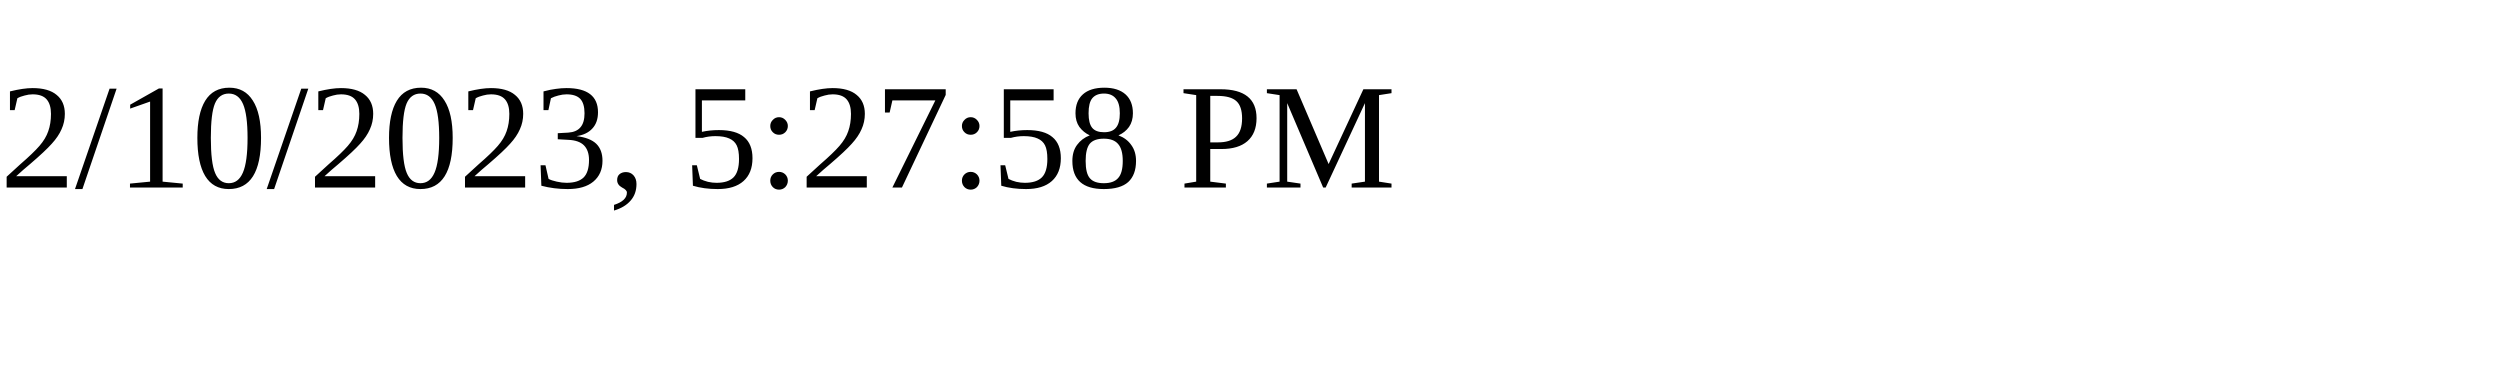
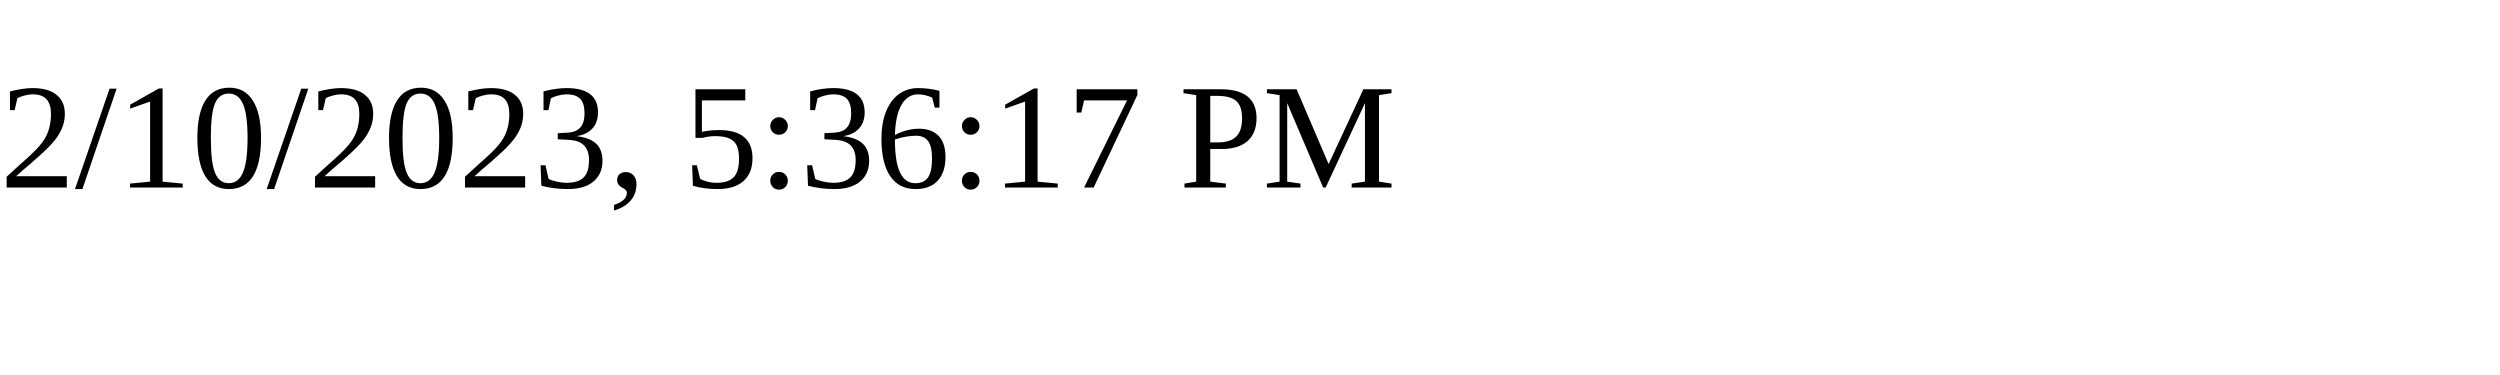
<svg xmlns="http://www.w3.org/2000/svg" height="30" width="200">
-   <text x="0" y="15">2/10/2023, 5:27:58 PM</text>
+   <text x="0" y="15">2/10/2023, 5:36:17 PM</text>
</svg>
